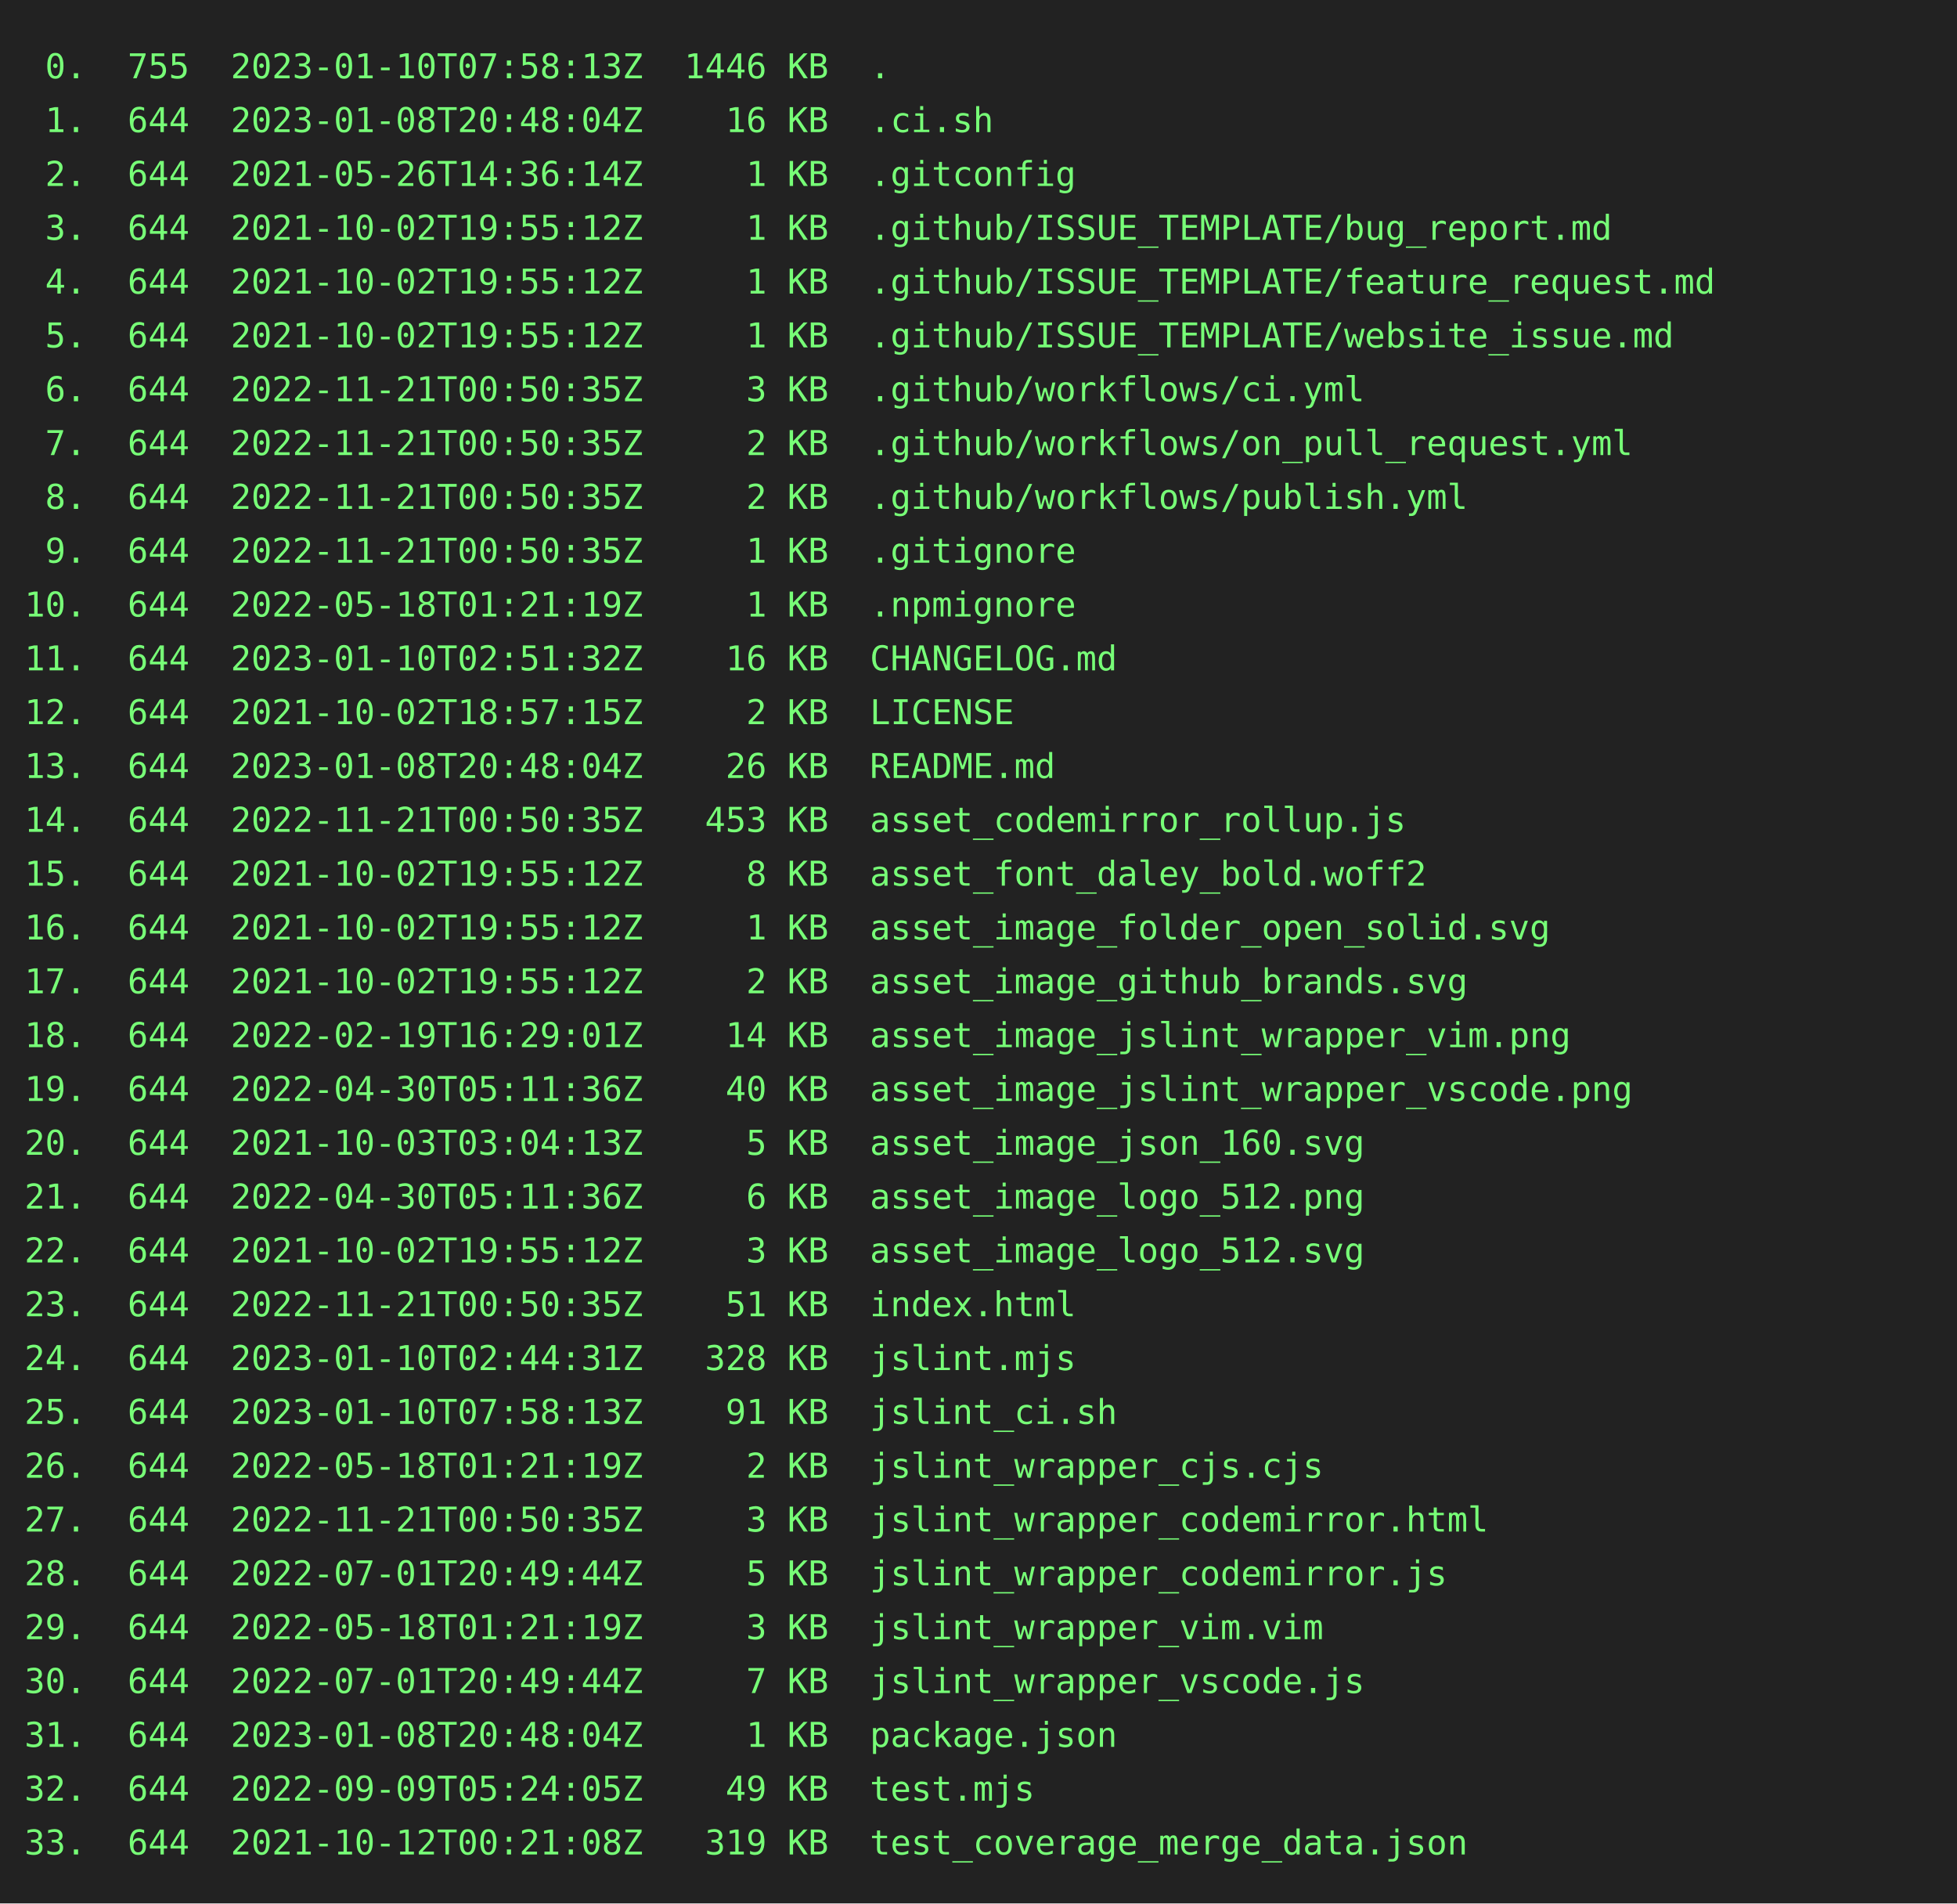
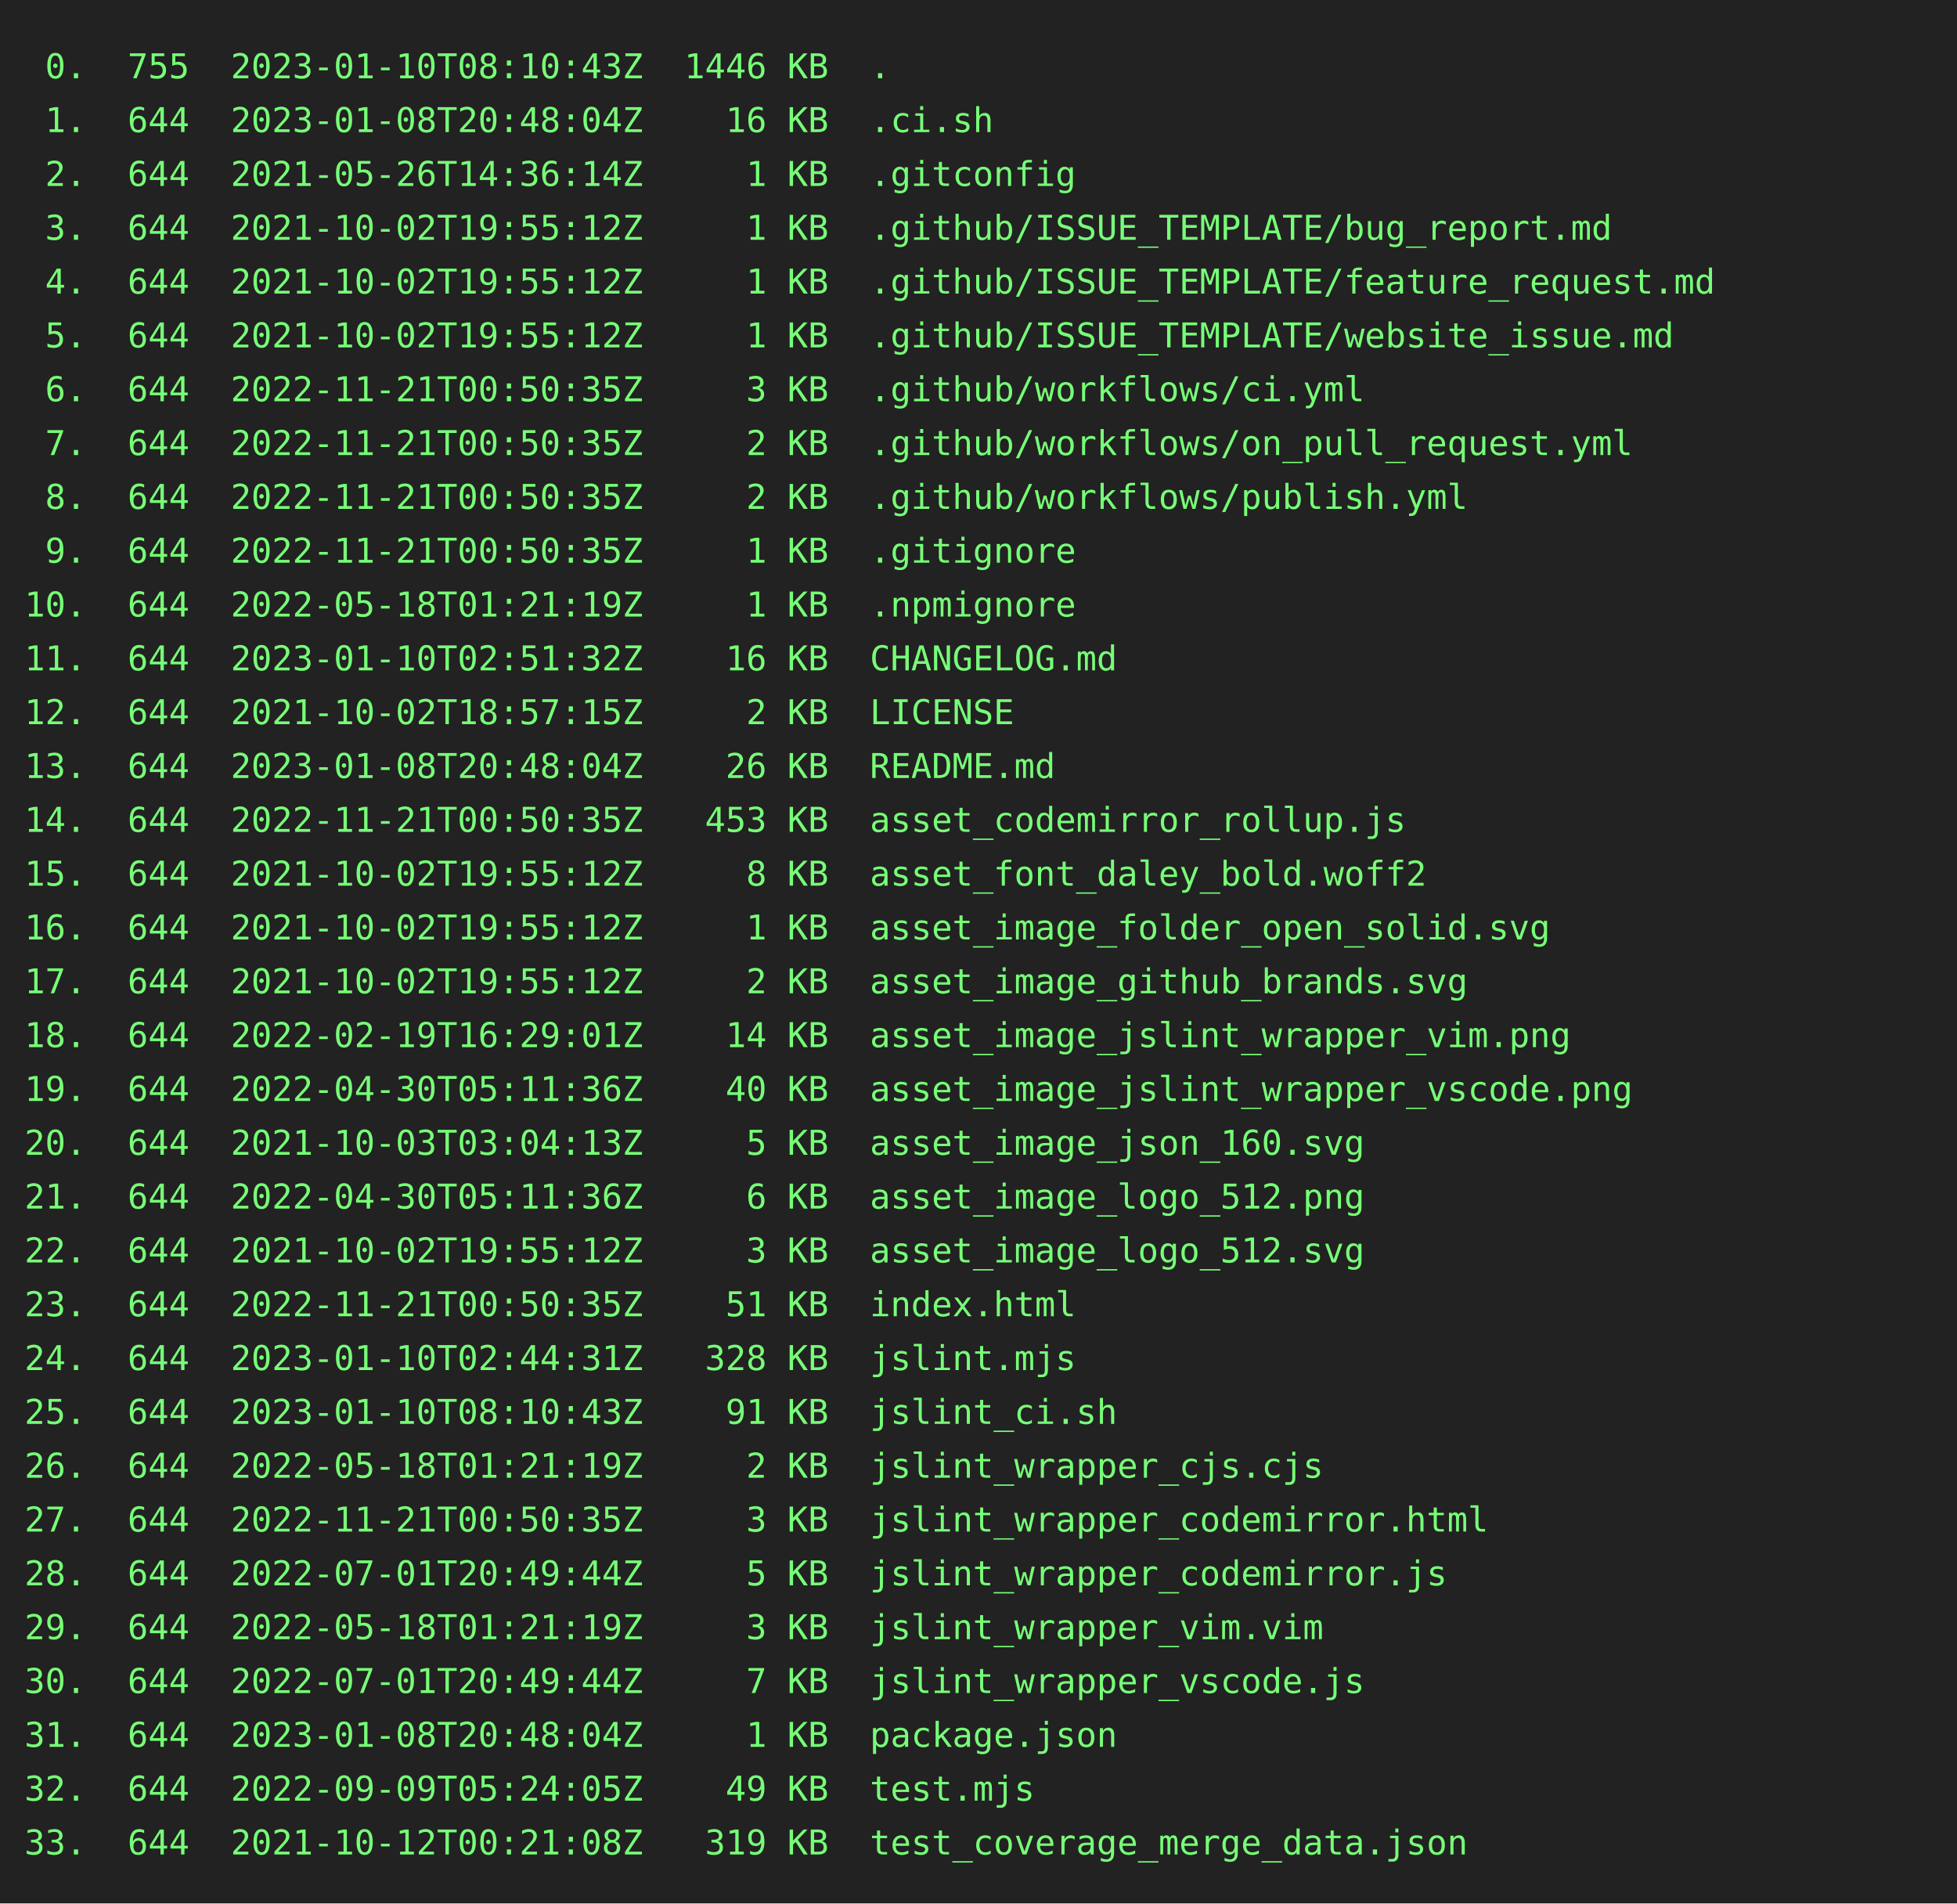
<svg xmlns="http://www.w3.org/2000/svg" height="778" width="800">
  <rect height="778" fill="#222" width="800" />
  <text fill="#7f7" font-family="consolas, menlo, monospace" font-size="14" xml:space="preserve">
-     <tspan lengthAdjust="spacingAndGlyphs" textLength="768" x="10" y="32"> 0.  755  2023-01-10T07:58:13Z  1446 KB  .                                                       </tspan>
+     <tspan lengthAdjust="spacingAndGlyphs" textLength="768" x="10" y="32"> 0.  755  2023-01-10T08:10:43Z  1446 KB  .                                                       </tspan>
    <tspan lengthAdjust="spacingAndGlyphs" textLength="768" x="10" y="54"> 1.  644  2023-01-08T20:48:04Z    16 KB  .ci.sh                                                  </tspan>
    <tspan lengthAdjust="spacingAndGlyphs" textLength="768" x="10" y="76"> 2.  644  2021-05-26T14:36:14Z     1 KB  .gitconfig                                              </tspan>
    <tspan lengthAdjust="spacingAndGlyphs" textLength="768" x="10" y="98"> 3.  644  2021-10-02T19:55:12Z     1 KB  .github/ISSUE_TEMPLATE/bug_report.md                    </tspan>
    <tspan lengthAdjust="spacingAndGlyphs" textLength="768" x="10" y="120"> 4.  644  2021-10-02T19:55:12Z     1 KB  .github/ISSUE_TEMPLATE/feature_request.md               </tspan>
    <tspan lengthAdjust="spacingAndGlyphs" textLength="768" x="10" y="142"> 5.  644  2021-10-02T19:55:12Z     1 KB  .github/ISSUE_TEMPLATE/website_issue.md                 </tspan>
    <tspan lengthAdjust="spacingAndGlyphs" textLength="768" x="10" y="164"> 6.  644  2022-11-21T00:50:35Z     3 KB  .github/workflows/ci.yml                                </tspan>
    <tspan lengthAdjust="spacingAndGlyphs" textLength="768" x="10" y="186"> 7.  644  2022-11-21T00:50:35Z     2 KB  .github/workflows/on_pull_request.yml                   </tspan>
    <tspan lengthAdjust="spacingAndGlyphs" textLength="768" x="10" y="208"> 8.  644  2022-11-21T00:50:35Z     2 KB  .github/workflows/publish.yml                           </tspan>
    <tspan lengthAdjust="spacingAndGlyphs" textLength="768" x="10" y="230"> 9.  644  2022-11-21T00:50:35Z     1 KB  .gitignore                                              </tspan>
    <tspan lengthAdjust="spacingAndGlyphs" textLength="768" x="10" y="252">10.  644  2022-05-18T01:21:19Z     1 KB  .npmignore                                              </tspan>
    <tspan lengthAdjust="spacingAndGlyphs" textLength="768" x="10" y="274">11.  644  2023-01-10T02:51:32Z    16 KB  CHANGELOG.md                                            </tspan>
    <tspan lengthAdjust="spacingAndGlyphs" textLength="768" x="10" y="296">12.  644  2021-10-02T18:57:15Z     2 KB  LICENSE                                                 </tspan>
    <tspan lengthAdjust="spacingAndGlyphs" textLength="768" x="10" y="318">13.  644  2023-01-08T20:48:04Z    26 KB  README.md                                               </tspan>
    <tspan lengthAdjust="spacingAndGlyphs" textLength="768" x="10" y="340">14.  644  2022-11-21T00:50:35Z   453 KB  asset_codemirror_rollup.js                              </tspan>
    <tspan lengthAdjust="spacingAndGlyphs" textLength="768" x="10" y="362">15.  644  2021-10-02T19:55:12Z     8 KB  asset_font_daley_bold.woff2                             </tspan>
    <tspan lengthAdjust="spacingAndGlyphs" textLength="768" x="10" y="384">16.  644  2021-10-02T19:55:12Z     1 KB  asset_image_folder_open_solid.svg                       </tspan>
    <tspan lengthAdjust="spacingAndGlyphs" textLength="768" x="10" y="406">17.  644  2021-10-02T19:55:12Z     2 KB  asset_image_github_brands.svg                           </tspan>
    <tspan lengthAdjust="spacingAndGlyphs" textLength="768" x="10" y="428">18.  644  2022-02-19T16:29:01Z    14 KB  asset_image_jslint_wrapper_vim.png                      </tspan>
    <tspan lengthAdjust="spacingAndGlyphs" textLength="768" x="10" y="450">19.  644  2022-04-30T05:11:36Z    40 KB  asset_image_jslint_wrapper_vscode.png                   </tspan>
    <tspan lengthAdjust="spacingAndGlyphs" textLength="768" x="10" y="472">20.  644  2021-10-03T03:04:13Z     5 KB  asset_image_json_160.svg                                </tspan>
    <tspan lengthAdjust="spacingAndGlyphs" textLength="768" x="10" y="494">21.  644  2022-04-30T05:11:36Z     6 KB  asset_image_logo_512.png                                </tspan>
    <tspan lengthAdjust="spacingAndGlyphs" textLength="768" x="10" y="516">22.  644  2021-10-02T19:55:12Z     3 KB  asset_image_logo_512.svg                                </tspan>
    <tspan lengthAdjust="spacingAndGlyphs" textLength="768" x="10" y="538">23.  644  2022-11-21T00:50:35Z    51 KB  index.html                                              </tspan>
    <tspan lengthAdjust="spacingAndGlyphs" textLength="768" x="10" y="560">24.  644  2023-01-10T02:44:31Z   328 KB  jslint.mjs                                              </tspan>
-     <tspan lengthAdjust="spacingAndGlyphs" textLength="768" x="10" y="582">25.  644  2023-01-10T07:58:13Z    91 KB  jslint_ci.sh                                            </tspan>
+     <tspan lengthAdjust="spacingAndGlyphs" textLength="768" x="10" y="582">25.  644  2023-01-10T08:10:43Z    91 KB  jslint_ci.sh                                            </tspan>
    <tspan lengthAdjust="spacingAndGlyphs" textLength="768" x="10" y="604">26.  644  2022-05-18T01:21:19Z     2 KB  jslint_wrapper_cjs.cjs                                  </tspan>
    <tspan lengthAdjust="spacingAndGlyphs" textLength="768" x="10" y="626">27.  644  2022-11-21T00:50:35Z     3 KB  jslint_wrapper_codemirror.html                          </tspan>
    <tspan lengthAdjust="spacingAndGlyphs" textLength="768" x="10" y="648">28.  644  2022-07-01T20:49:44Z     5 KB  jslint_wrapper_codemirror.js                            </tspan>
    <tspan lengthAdjust="spacingAndGlyphs" textLength="768" x="10" y="670">29.  644  2022-05-18T01:21:19Z     3 KB  jslint_wrapper_vim.vim                                  </tspan>
    <tspan lengthAdjust="spacingAndGlyphs" textLength="768" x="10" y="692">30.  644  2022-07-01T20:49:44Z     7 KB  jslint_wrapper_vscode.js                                </tspan>
    <tspan lengthAdjust="spacingAndGlyphs" textLength="768" x="10" y="714">31.  644  2023-01-08T20:48:04Z     1 KB  package.json                                            </tspan>
    <tspan lengthAdjust="spacingAndGlyphs" textLength="768" x="10" y="736">32.  644  2022-09-09T05:24:05Z    49 KB  test.mjs                                                </tspan>
    <tspan lengthAdjust="spacingAndGlyphs" textLength="768" x="10" y="758">33.  644  2021-10-12T00:21:08Z   319 KB  test_coverage_merge_data.json                           </tspan>
  </text>
</svg>
